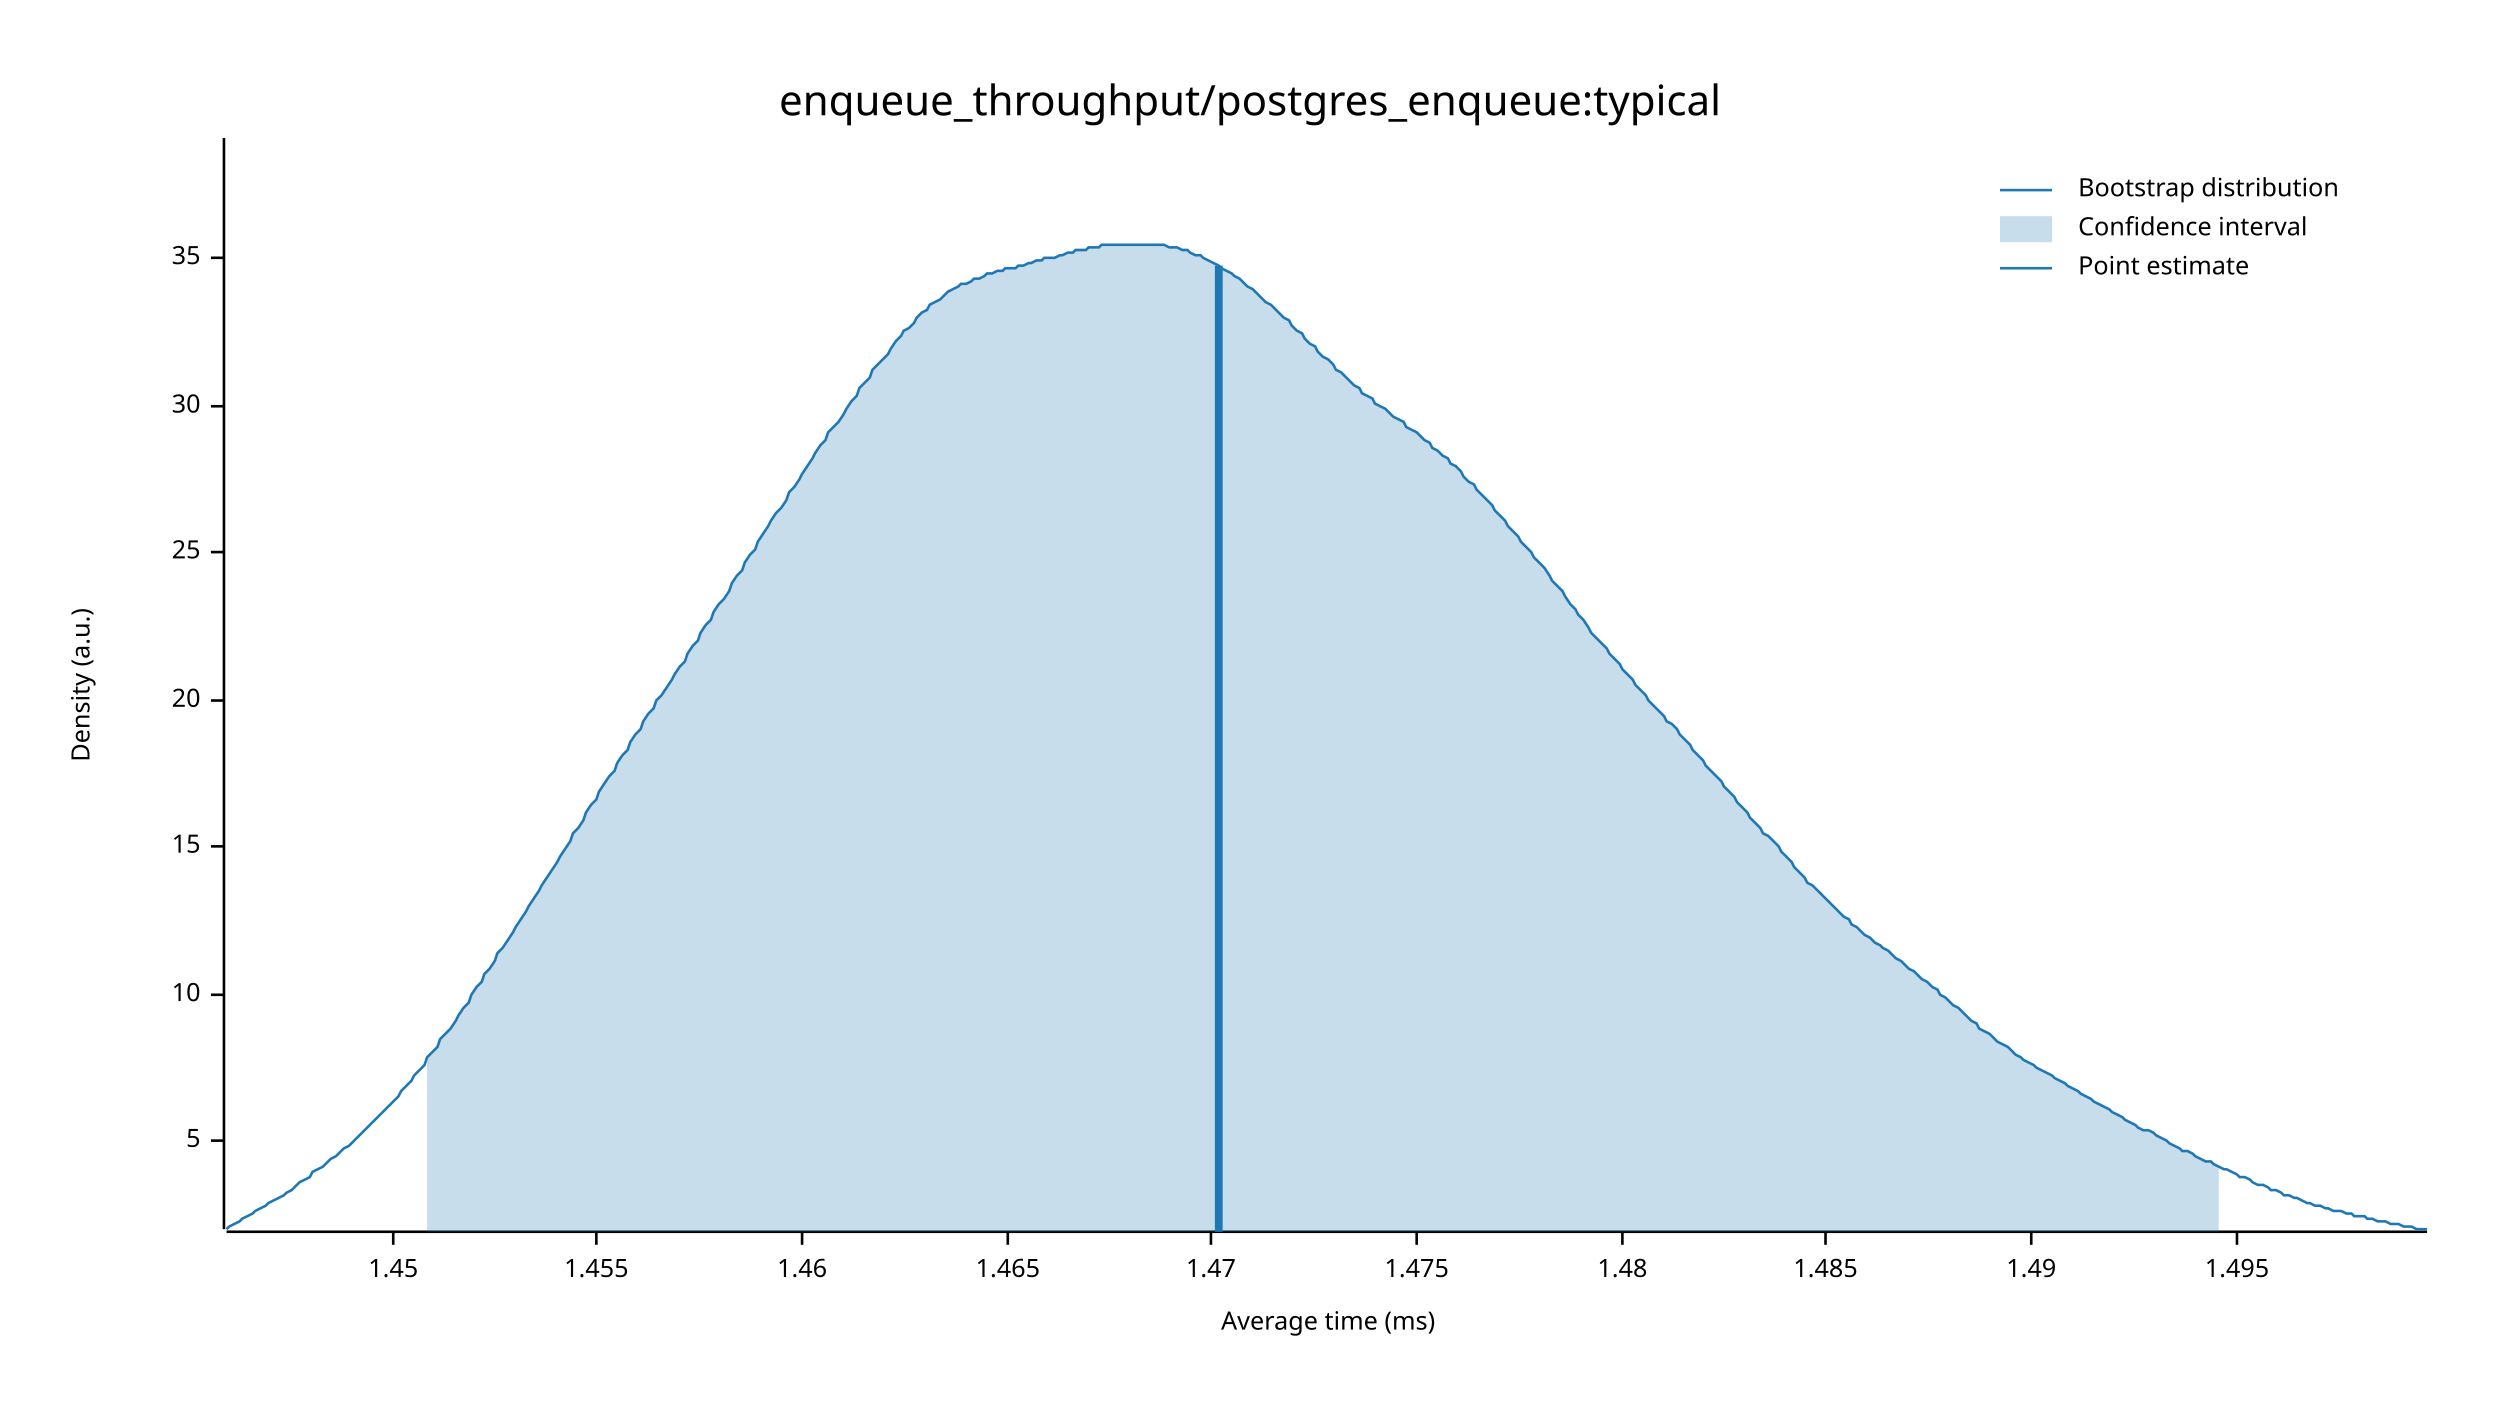
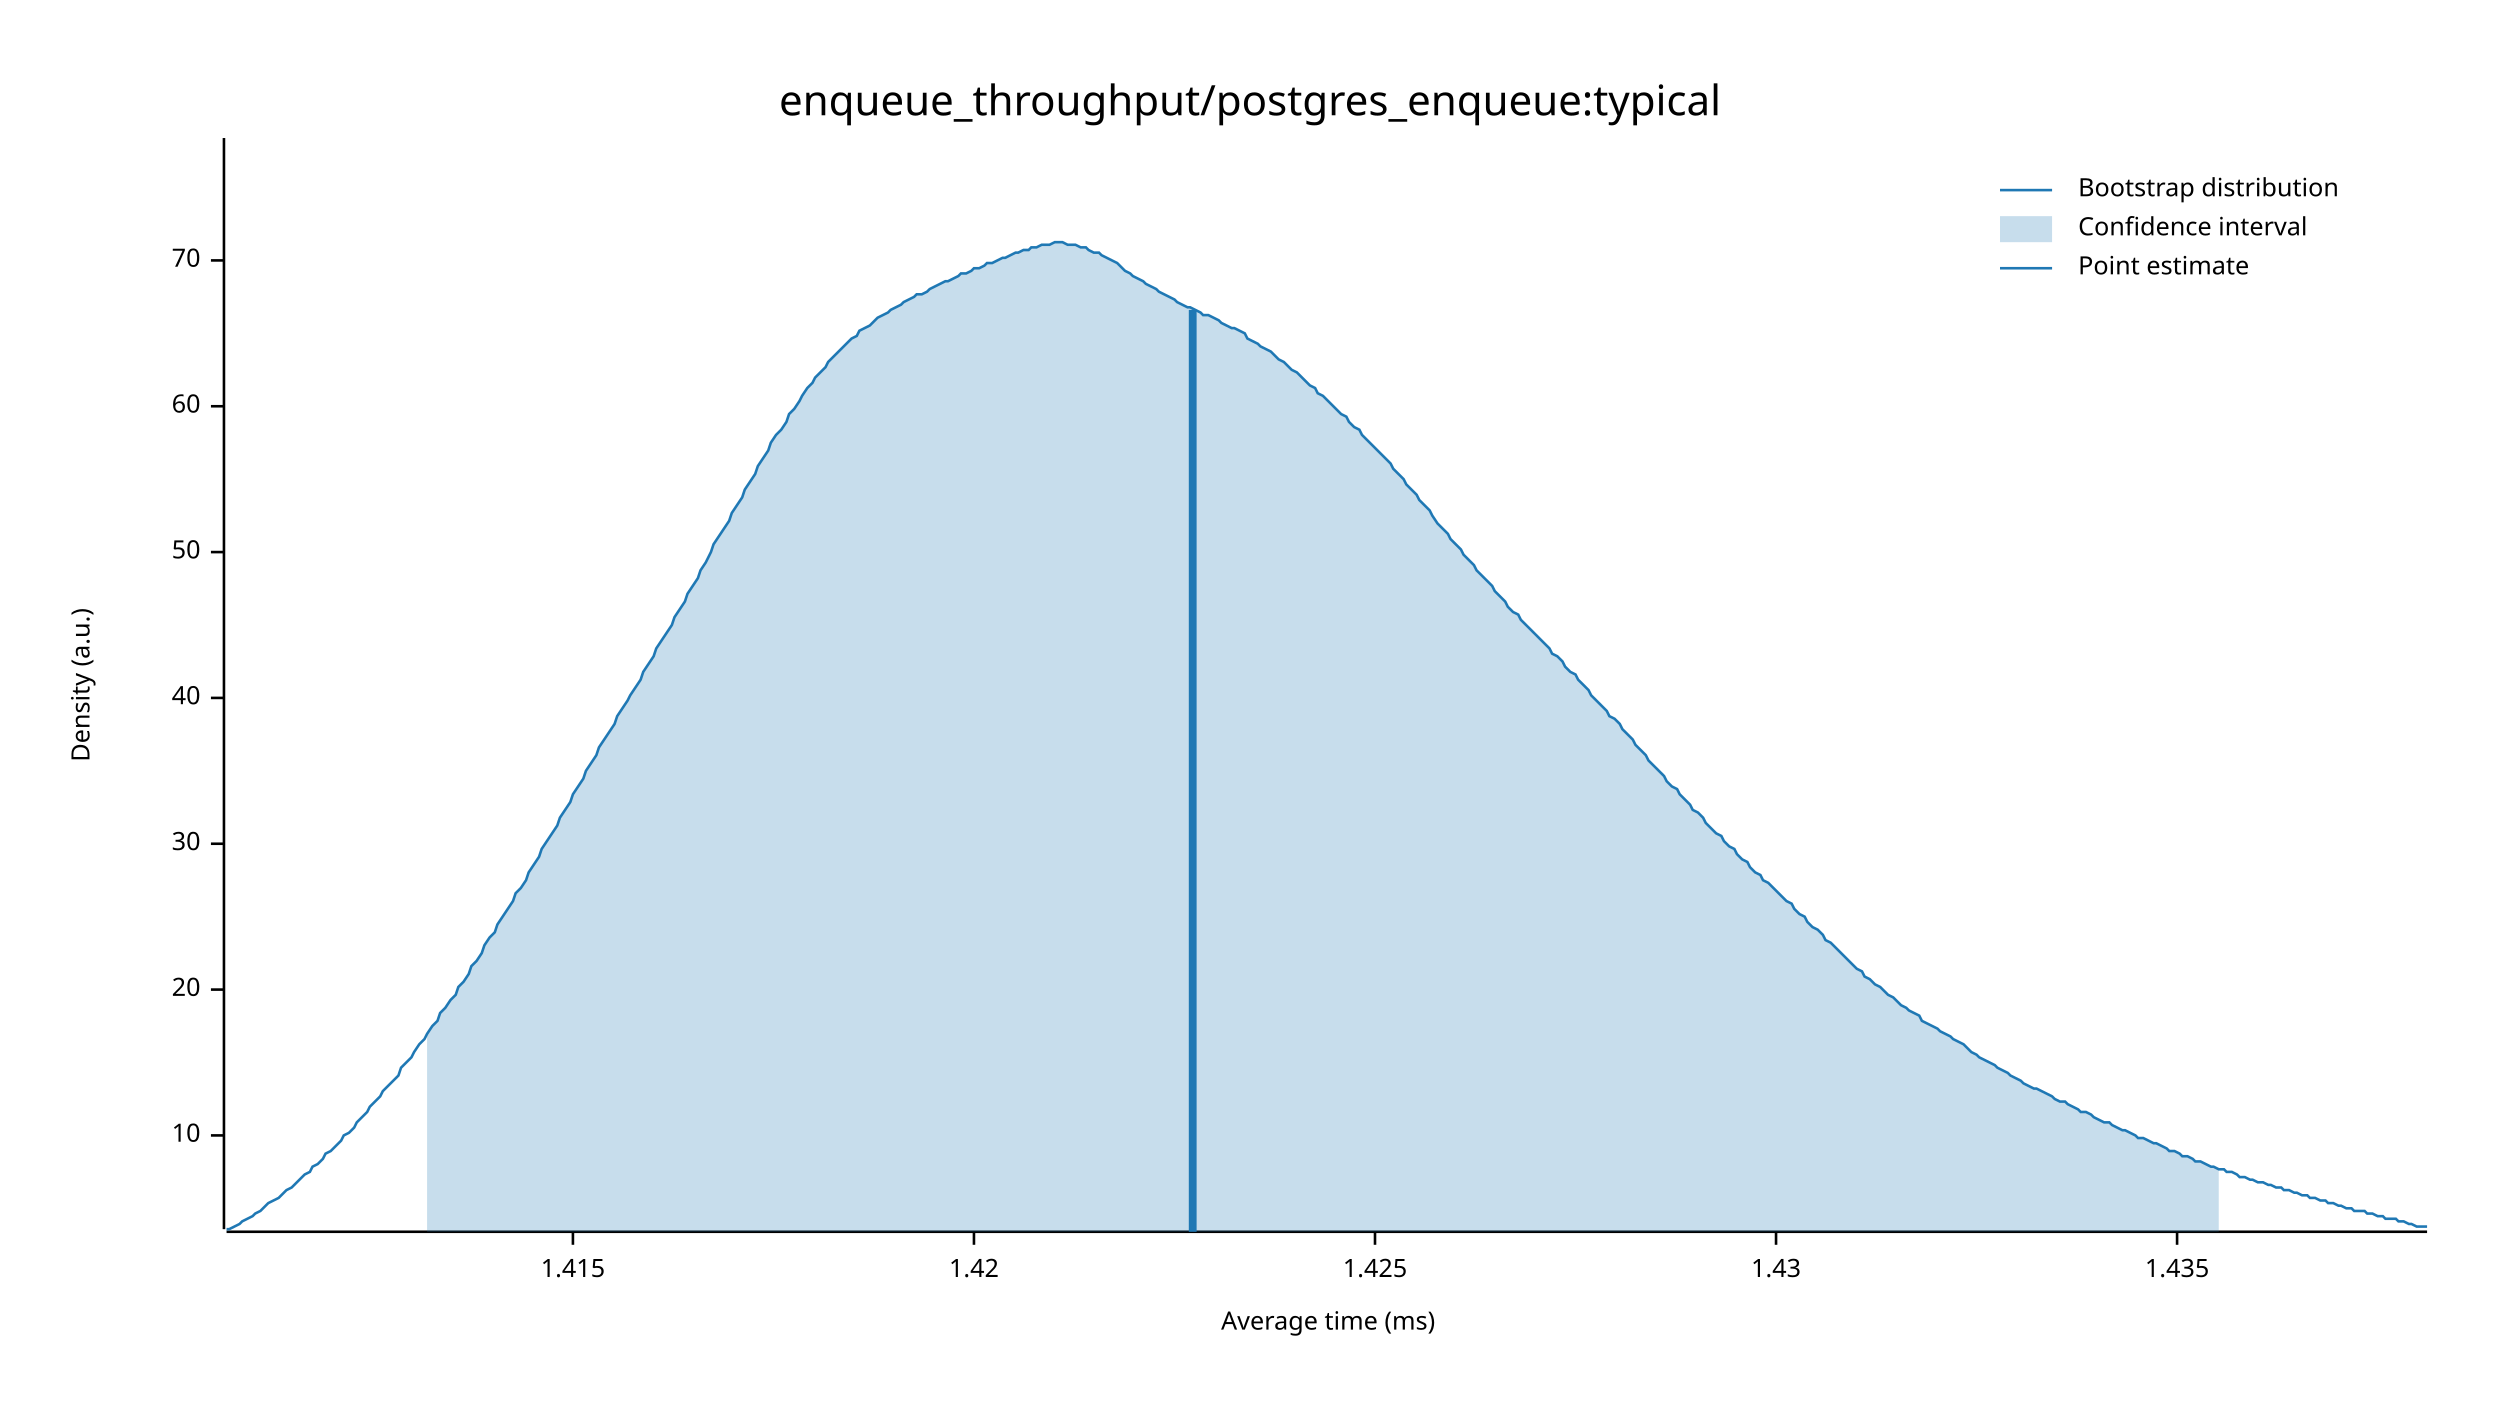
<svg xmlns="http://www.w3.org/2000/svg" width="960" height="540" viewBox="0 0 960 540">
  <text x="480" y="32" dy="0.76em" text-anchor="middle" font-family="sans-serif" font-size="16.129" opacity="1" fill="#000000">
enqueue_throughput/postgres_enqueue:typical
</text>
  <text x="27" y="263" dy="0.76em" text-anchor="middle" font-family="sans-serif" font-size="9.677" opacity="1" fill="#000000" transform="rotate(270, 27, 263)">
Density (a.u.)
</text>
  <text x="510" y="513" dy="-0.5ex" text-anchor="middle" font-family="sans-serif" font-size="9.677" opacity="1" fill="#000000">
Average time (ms)
</text>
  <polyline fill="none" opacity="1" stroke="#000000" stroke-width="1" points="86,53 86,472 " />
-   <text x="77" y="438" dy="0.5ex" text-anchor="end" font-family="sans-serif" font-size="9.677" opacity="1" fill="#000000">
- 5
- </text>
-   <polyline fill="none" opacity="1" stroke="#000000" stroke-width="1" points="81,438 86,438 " />
-   <text x="77" y="382" dy="0.5ex" text-anchor="end" font-family="sans-serif" font-size="9.677" opacity="1" fill="#000000">
+   <text x="77" y="436" dy="0.5ex" text-anchor="end" font-family="sans-serif" font-size="9.677" opacity="1" fill="#000000">
10
</text>
-   <polyline fill="none" opacity="1" stroke="#000000" stroke-width="1" points="81,382 86,382 " />
-   <text x="77" y="325" dy="0.5ex" text-anchor="end" font-family="sans-serif" font-size="9.677" opacity="1" fill="#000000">
- 15
- </text>
-   <polyline fill="none" opacity="1" stroke="#000000" stroke-width="1" points="81,325 86,325 " />
-   <text x="77" y="269" dy="0.5ex" text-anchor="end" font-family="sans-serif" font-size="9.677" opacity="1" fill="#000000">
+   <polyline fill="none" opacity="1" stroke="#000000" stroke-width="1" points="81,436 86,436 " />
+   <text x="77" y="380" dy="0.5ex" text-anchor="end" font-family="sans-serif" font-size="9.677" opacity="1" fill="#000000">
20
</text>
-   <polyline fill="none" opacity="1" stroke="#000000" stroke-width="1" points="81,269 86,269 " />
+   <polyline fill="none" opacity="1" stroke="#000000" stroke-width="1" points="81,380 86,380 " />
+   <text x="77" y="324" dy="0.5ex" text-anchor="end" font-family="sans-serif" font-size="9.677" opacity="1" fill="#000000">
+ 30
+ </text>
+   <polyline fill="none" opacity="1" stroke="#000000" stroke-width="1" points="81,324 86,324 " />
+   <text x="77" y="268" dy="0.5ex" text-anchor="end" font-family="sans-serif" font-size="9.677" opacity="1" fill="#000000">
+ 40
+ </text>
+   <polyline fill="none" opacity="1" stroke="#000000" stroke-width="1" points="81,268 86,268 " />
  <text x="77" y="212" dy="0.5ex" text-anchor="end" font-family="sans-serif" font-size="9.677" opacity="1" fill="#000000">
- 25
+ 50
</text>
  <polyline fill="none" opacity="1" stroke="#000000" stroke-width="1" points="81,212 86,212 " />
  <text x="77" y="156" dy="0.5ex" text-anchor="end" font-family="sans-serif" font-size="9.677" opacity="1" fill="#000000">
- 30
+ 60
</text>
  <polyline fill="none" opacity="1" stroke="#000000" stroke-width="1" points="81,156 86,156 " />
-   <text x="77" y="99" dy="0.5ex" text-anchor="end" font-family="sans-serif" font-size="9.677" opacity="1" fill="#000000">
- 35
+   <text x="77" y="100" dy="0.5ex" text-anchor="end" font-family="sans-serif" font-size="9.677" opacity="1" fill="#000000">
+ 70
</text>
-   <polyline fill="none" opacity="1" stroke="#000000" stroke-width="1" points="81,99 86,99 " />
+   <polyline fill="none" opacity="1" stroke="#000000" stroke-width="1" points="81,100 86,100 " />
  <polyline fill="none" opacity="1" stroke="#000000" stroke-width="1" points="87,473 932,473 " />
-   <text x="151" y="483" dy="0.76em" text-anchor="middle" font-family="sans-serif" font-size="9.677" opacity="1" fill="#000000">
- 1.45
+   <text x="220" y="483" dy="0.76em" text-anchor="middle" font-family="sans-serif" font-size="9.677" opacity="1" fill="#000000">
+ 1.415
</text>
-   <polyline fill="none" opacity="1" stroke="#000000" stroke-width="1" points="151,473 151,478 " />
-   <text x="229" y="483" dy="0.76em" text-anchor="middle" font-family="sans-serif" font-size="9.677" opacity="1" fill="#000000">
- 1.455
+   <polyline fill="none" opacity="1" stroke="#000000" stroke-width="1" points="220,473 220,478 " />
+   <text x="374" y="483" dy="0.76em" text-anchor="middle" font-family="sans-serif" font-size="9.677" opacity="1" fill="#000000">
+ 1.42
</text>
-   <polyline fill="none" opacity="1" stroke="#000000" stroke-width="1" points="229,473 229,478 " />
-   <text x="308" y="483" dy="0.76em" text-anchor="middle" font-family="sans-serif" font-size="9.677" opacity="1" fill="#000000">
- 1.46
+   <polyline fill="none" opacity="1" stroke="#000000" stroke-width="1" points="374,473 374,478 " />
+   <text x="528" y="483" dy="0.76em" text-anchor="middle" font-family="sans-serif" font-size="9.677" opacity="1" fill="#000000">
+ 1.425
</text>
-   <polyline fill="none" opacity="1" stroke="#000000" stroke-width="1" points="308,473 308,478 " />
-   <text x="387" y="483" dy="0.76em" text-anchor="middle" font-family="sans-serif" font-size="9.677" opacity="1" fill="#000000">
- 1.465
+   <polyline fill="none" opacity="1" stroke="#000000" stroke-width="1" points="528,473 528,478 " />
+   <text x="682" y="483" dy="0.76em" text-anchor="middle" font-family="sans-serif" font-size="9.677" opacity="1" fill="#000000">
+ 1.43
</text>
-   <polyline fill="none" opacity="1" stroke="#000000" stroke-width="1" points="387,473 387,478 " />
-   <text x="465" y="483" dy="0.76em" text-anchor="middle" font-family="sans-serif" font-size="9.677" opacity="1" fill="#000000">
- 1.47
+   <polyline fill="none" opacity="1" stroke="#000000" stroke-width="1" points="682,473 682,478 " />
+   <text x="836" y="483" dy="0.76em" text-anchor="middle" font-family="sans-serif" font-size="9.677" opacity="1" fill="#000000">
+ 1.435
</text>
-   <polyline fill="none" opacity="1" stroke="#000000" stroke-width="1" points="465,473 465,478 " />
-   <text x="544" y="483" dy="0.76em" text-anchor="middle" font-family="sans-serif" font-size="9.677" opacity="1" fill="#000000">
- 1.475
- </text>
-   <polyline fill="none" opacity="1" stroke="#000000" stroke-width="1" points="544,473 544,478 " />
-   <text x="623" y="483" dy="0.76em" text-anchor="middle" font-family="sans-serif" font-size="9.677" opacity="1" fill="#000000">
- 1.48
- </text>
-   <polyline fill="none" opacity="1" stroke="#000000" stroke-width="1" points="623,473 623,478 " />
-   <text x="701" y="483" dy="0.76em" text-anchor="middle" font-family="sans-serif" font-size="9.677" opacity="1" fill="#000000">
- 1.485
- </text>
-   <polyline fill="none" opacity="1" stroke="#000000" stroke-width="1" points="701,473 701,478 " />
-   <text x="780" y="483" dy="0.76em" text-anchor="middle" font-family="sans-serif" font-size="9.677" opacity="1" fill="#000000">
- 1.49
- </text>
-   <polyline fill="none" opacity="1" stroke="#000000" stroke-width="1" points="780,473 780,478 " />
-   <text x="859" y="483" dy="0.76em" text-anchor="middle" font-family="sans-serif" font-size="9.677" opacity="1" fill="#000000">
- 1.495
- </text>
-   <polyline fill="none" opacity="1" stroke="#000000" stroke-width="1" points="859,473 859,478 " />
-   <polyline fill="none" opacity="1" stroke="#1F78B4" stroke-width="1" points="87,472 88,471 90,470 92,469 93,468 95,467 97,466 98,465 100,464 102,463 103,462 105,461 107,460 109,459 110,458 112,457 114,455 115,454 117,453 119,452 120,450 122,449 124,448 125,447 127,445 129,444 131,442 132,441 134,440 136,438 137,437 139,435 141,433 142,432 144,430 146,428 147,427 149,425 151,423 153,421 154,419 156,417 158,415 159,413 161,411 163,409 164,406 166,404 168,402 169,399 171,397 173,395 175,392 176,390 178,387 180,385 181,382 183,379 185,377 186,374 188,372 190,369 191,366 193,364 195,361 197,358 198,356 200,353 202,350 203,348 205,345 207,342 208,340 210,337 212,334 214,331 215,329 217,326 219,323 220,320 222,318 224,315 225,312 227,309 229,307 230,304 232,301 234,298 236,296 237,293 239,290 241,288 242,285 244,282 246,280 247,277 249,274 251,272 252,269 254,267 256,264 258,261 259,259 261,256 263,254 264,251 266,248 268,246 269,243 271,240 273,238 274,235 276,232 278,230 280,227 281,224 283,221 285,219 286,216 288,213 290,211 291,208 293,205 295,202 296,200 298,197 300,195 302,192 303,189 305,187 307,184 308,182 310,179 312,176 313,174 315,171 317,169 318,166 320,164 322,162 324,159 325,157 327,154 329,152 330,149 332,147 334,145 335,142 337,140 339,138 341,136 342,134 344,131 346,129 347,127 349,126 351,124 352,122 354,120 356,119 357,117 359,116 361,115 363,113 364,112 366,111 368,110 369,109 371,109 373,108 374,107 376,107 378,106 379,105 381,105 383,104 385,104 386,103 388,103 390,103 391,102 393,102 395,101 396,101 398,100 400,100 401,99 403,99 405,99 407,98 408,98 410,97 412,97 413,96 415,96 417,96 418,95 420,95 422,95 423,94 425,94 427,94 429,94 430,94 432,94 434,94 435,94 437,94 439,94 440,94 442,94 444,94 445,94 447,94 449,95 451,95 452,95 454,96 456,96 457,97 459,98 461,98 462,99 464,100 466,101 468,102 469,103 471,104 473,105 474,106 476,107 478,109 479,110 481,111 483,113 484,114 486,116 488,117 490,119 491,120 493,122 495,123 496,125 498,127 500,128 501,130 503,132 505,133 506,135 508,137 510,138 512,140 513,142 515,143 517,145 518,146 520,148 522,149 523,151 525,152 527,153 528,155 530,156 532,157 534,159 535,160 537,161 539,162 540,164 542,165 544,166 545,167 547,169 549,170 550,172 552,173 554,175 556,176 557,178 559,179 561,181 562,183 564,185 566,186 567,188 569,190 571,192 573,194 574,196 576,198 578,200 579,202 581,204 583,206 584,208 586,210 588,212 589,214 591,216 593,218 595,221 596,223 598,225 600,227 601,229 603,232 605,234 606,236 608,238 610,241 611,243 613,245 615,247 617,249 618,251 620,253 622,255 623,257 625,259 627,261 628,263 630,265 632,267 633,269 635,271 637,273 639,275 640,277 642,278 644,280 645,282 647,284 649,286 650,288 652,290 654,292 655,294 657,296 659,298 661,300 662,302 664,304 666,306 667,308 669,310 671,312 672,314 674,316 676,318 677,320 679,321 681,323 683,325 684,327 686,329 688,331 689,333 691,335 693,337 694,339 696,340 698,342 700,344 701,345 703,347 705,349 706,350 708,352 710,353 711,355 713,356 715,358 716,359 718,360 720,362 722,363 723,364 725,365 727,367 728,368 730,369 732,371 733,372 735,373 737,375 738,376 740,377 742,379 744,380 745,382 747,383 749,385 750,386 752,387 754,389 755,390 757,392 759,393 760,395 762,396 764,397 766,399 767,400 769,401 771,402 772,403 774,405 776,406 777,407 779,408 781,409 782,410 784,411 786,412 788,413 789,414 791,415 793,416 794,417 796,418 798,419 799,420 801,421 803,422 804,423 806,424 808,425 810,426 811,427 813,428 815,429 816,430 818,431 820,432 821,433 823,434 825,434 827,435 828,436 830,437 832,438 833,439 835,440 837,441 838,442 840,442 842,443 843,444 845,445 847,446 849,446 850,447 852,448 854,449 855,449 857,450 859,451 860,452 862,452 864,453 865,454 867,455 869,455 871,456 872,457 874,457 876,458 877,459 879,459 881,460 882,460 884,461 886,462 887,462 889,463 891,463 893,464 894,464 896,465 898,465 899,465 901,466 903,466 904,467 906,467 908,467 909,468 911,468 913,469 915,469 916,469 918,470 920,470 921,470 923,471 925,471 926,471 928,472 930,472 932,472 " />
-   <polygon opacity="0.25" fill="#1F78B4" points="164,406 166,404 168,402 169,399 171,397 173,395 175,392 176,390 178,387 180,385 181,382 183,379 185,377 186,374 188,372 190,369 191,366 193,364 195,361 197,358 198,356 200,353 202,350 203,348 205,345 207,342 208,340 210,337 212,334 214,331 215,329 217,326 219,323 220,320 222,318 224,315 225,312 227,309 229,307 230,304 232,301 234,298 236,296 237,293 239,290 241,288 242,285 244,282 246,280 247,277 249,274 251,272 252,269 254,267 256,264 258,261 259,259 261,256 263,254 264,251 266,248 268,246 269,243 271,240 273,238 274,235 276,232 278,230 280,227 281,224 283,221 285,219 286,216 288,213 290,211 291,208 293,205 295,202 296,200 298,197 300,195 302,192 303,189 305,187 307,184 308,182 310,179 312,176 313,174 315,171 317,169 318,166 320,164 322,162 324,159 325,157 327,154 329,152 330,149 332,147 334,145 335,142 337,140 339,138 341,136 342,134 344,131 346,129 347,127 349,126 351,124 352,122 354,120 356,119 357,117 359,116 361,115 363,113 364,112 366,111 368,110 369,109 371,109 373,108 374,107 376,107 378,106 379,105 381,105 383,104 385,104 386,103 388,103 390,103 391,102 393,102 395,101 396,101 398,100 400,100 401,99 403,99 405,99 407,98 408,98 410,97 412,97 413,96 415,96 417,96 418,95 420,95 422,95 423,94 425,94 427,94 429,94 430,94 432,94 434,94 435,94 437,94 439,94 440,94 442,94 444,94 445,94 447,94 449,95 451,95 452,95 454,96 456,96 457,97 459,98 461,98 462,99 464,100 466,101 468,102 469,103 471,104 473,105 474,106 476,107 478,109 479,110 481,111 483,113 484,114 486,116 488,117 490,119 491,120 493,122 495,123 496,125 498,127 500,128 501,130 503,132 505,133 506,135 508,137 510,138 512,140 513,142 515,143 517,145 518,146 520,148 522,149 523,151 525,152 527,153 528,155 530,156 532,157 534,159 535,160 537,161 539,162 540,164 542,165 544,166 545,167 547,169 549,170 550,172 552,173 554,175 556,176 557,178 559,179 561,181 562,183 564,185 566,186 567,188 569,190 571,192 573,194 574,196 576,198 578,200 579,202 581,204 583,206 584,208 586,210 588,212 589,214 591,216 593,218 595,221 596,223 598,225 600,227 601,229 603,232 605,234 606,236 608,238 610,241 611,243 613,245 615,247 617,249 618,251 620,253 622,255 623,257 625,259 627,261 628,263 630,265 632,267 633,269 635,271 637,273 639,275 640,277 642,278 644,280 645,282 647,284 649,286 650,288 652,290 654,292 655,294 657,296 659,298 661,300 662,302 664,304 666,306 667,308 669,310 671,312 672,314 674,316 676,318 677,320 679,321 681,323 683,325 684,327 686,329 688,331 689,333 691,335 693,337 694,339 696,340 698,342 700,344 701,345 703,347 705,349 706,350 708,352 710,353 711,355 713,356 715,358 716,359 718,360 720,362 722,363 723,364 725,365 727,367 728,368 730,369 732,371 733,372 735,373 737,375 738,376 740,377 742,379 744,380 745,382 747,383 749,385 750,386 752,387 754,389 755,390 757,392 759,393 760,395 762,396 764,397 766,399 767,400 769,401 771,402 772,403 774,405 776,406 777,407 779,408 781,409 782,410 784,411 786,412 788,413 789,414 791,415 793,416 794,417 796,418 798,419 799,420 801,421 803,422 804,423 806,424 808,425 810,426 811,427 813,428 815,429 816,430 818,431 820,432 821,433 823,434 825,434 827,435 828,436 830,437 832,438 833,439 835,440 837,441 838,442 840,442 842,443 843,444 845,445 847,446 849,446 850,447 852,448 852,473 164,473 " />
-   <polyline fill="none" opacity="1" stroke="#1F78B4" stroke-width="3" points="468,473 468,102 " />
+   <polyline fill="none" opacity="1" stroke="#000000" stroke-width="1" points="836,473 836,478 " />
+   <polyline fill="none" opacity="1" stroke="#1F78B4" stroke-width="1" points="87,472 88,472 90,471 92,470 93,469 95,468 97,467 98,466 100,465 102,463 103,462 105,461 107,460 109,458 110,457 112,456 114,454 115,453 117,451 119,450 120,448 122,447 124,445 125,443 127,442 129,440 131,438 132,436 134,435 136,433 137,431 139,429 141,427 142,425 144,423 146,421 147,419 149,417 151,415 153,413 154,410 156,408 158,406 159,404 161,401 163,399 164,397 166,394 168,392 169,389 171,387 173,384 175,382 176,379 178,377 180,374 181,371 183,369 185,366 186,363 188,360 190,358 191,355 193,352 195,349 197,346 198,343 200,341 202,338 203,335 205,332 207,329 208,326 210,323 212,320 214,317 215,314 217,311 219,308 220,305 222,302 224,299 225,296 227,293 229,290 230,287 232,284 234,281 236,278 237,275 239,272 241,269 242,267 244,264 246,261 247,258 249,255 251,252 252,249 254,246 256,243 258,240 259,237 261,234 263,231 264,228 266,225 268,222 269,219 271,216 273,212 274,209 276,206 278,203 280,200 281,197 283,194 285,191 286,188 288,185 290,182 291,179 293,176 295,173 296,170 298,167 300,165 302,162 303,159 305,157 307,154 308,152 310,149 312,147 313,145 315,143 317,141 318,139 320,137 322,135 324,133 325,132 327,130 329,129 330,127 332,126 334,125 335,124 337,122 339,121 341,120 342,119 344,118 346,117 347,116 349,115 351,114 352,113 354,113 356,112 357,111 359,110 361,109 363,108 364,108 366,107 368,106 369,105 371,105 373,104 374,103 376,103 378,102 379,101 381,101 383,100 385,99 386,99 388,98 390,97 391,97 393,96 395,96 396,95 398,95 400,94 401,94 403,94 405,93 407,93 408,93 410,94 412,94 413,94 415,95 417,95 418,96 420,97 422,97 423,98 425,99 427,100 429,101 430,102 432,104 434,105 435,106 437,107 439,108 440,109 442,110 444,111 445,112 447,113 449,114 451,115 452,116 454,117 456,118 457,118 459,119 461,120 462,121 464,121 466,122 468,123 469,124 471,125 473,126 474,126 476,127 478,128 479,130 481,131 483,132 484,133 486,134 488,135 490,137 491,138 493,139 495,141 496,142 498,143 500,145 501,146 503,148 505,149 506,151 508,152 510,154 512,156 513,157 515,159 517,160 518,162 520,164 522,165 523,167 525,169 527,171 528,172 530,174 532,176 534,178 535,180 537,182 539,184 540,186 542,188 544,190 545,192 547,194 549,196 550,198 552,201 554,203 556,205 557,207 559,209 561,211 562,213 564,215 566,217 567,219 569,221 571,223 573,225 574,227 576,229 578,231 579,233 581,235 583,236 584,238 586,240 588,242 589,243 591,245 593,247 595,249 596,251 598,252 600,254 601,256 603,258 605,259 606,261 608,263 610,265 611,267 613,269 615,271 617,273 618,275 620,276 622,278 623,280 625,282 627,284 628,286 630,288 632,290 633,292 635,294 637,296 639,298 640,300 642,302 644,303 645,305 647,307 649,309 650,311 652,312 654,314 655,316 657,318 659,320 661,321 662,323 664,325 666,326 667,328 669,330 671,331 672,333 674,335 676,336 677,338 679,339 681,341 683,343 684,344 686,346 688,347 689,349 691,351 693,352 694,354 696,356 698,357 700,359 701,361 703,362 705,364 706,365 708,367 710,369 711,370 713,372 715,373 716,375 718,376 720,378 722,379 723,380 725,382 727,383 728,384 730,386 732,387 733,388 735,389 737,390 738,392 740,393 742,394 744,395 745,396 747,397 749,398 750,399 752,400 754,401 755,402 757,404 759,405 760,406 762,407 764,408 766,409 767,410 769,411 771,412 772,413 774,414 776,415 777,416 779,417 781,418 782,418 784,419 786,420 788,421 789,422 791,423 793,423 794,424 796,425 798,426 799,427 801,427 803,428 804,429 806,430 808,431 810,431 811,432 813,433 815,434 816,434 818,435 820,436 821,437 823,437 825,438 827,439 828,439 830,440 832,441 833,442 835,442 837,443 838,444 840,444 842,445 843,446 845,446 847,447 849,448 850,448 852,449 854,449 855,450 857,450 859,451 860,452 862,452 864,453 865,453 867,454 869,454 871,455 872,455 874,456 876,456 877,457 879,457 881,458 882,458 884,459 886,459 887,460 889,460 891,461 893,461 894,462 896,462 898,463 899,463 901,464 903,464 904,465 906,465 908,465 909,466 911,466 913,467 915,467 916,468 918,468 920,468 921,469 923,469 925,470 926,470 928,471 930,471 932,471 " />
+   <polygon opacity="0.25" fill="#1F78B4" points="164,397 166,394 168,392 169,389 171,387 173,384 175,382 176,379 178,377 180,374 181,371 183,369 185,366 186,363 188,360 190,358 191,355 193,352 195,349 197,346 198,343 200,341 202,338 203,335 205,332 207,329 208,326 210,323 212,320 214,317 215,314 217,311 219,308 220,305 222,302 224,299 225,296 227,293 229,290 230,287 232,284 234,281 236,278 237,275 239,272 241,269 242,267 244,264 246,261 247,258 249,255 251,252 252,249 254,246 256,243 258,240 259,237 261,234 263,231 264,228 266,225 268,222 269,219 271,216 273,212 274,209 276,206 278,203 280,200 281,197 283,194 285,191 286,188 288,185 290,182 291,179 293,176 295,173 296,170 298,167 300,165 302,162 303,159 305,157 307,154 308,152 310,149 312,147 313,145 315,143 317,141 318,139 320,137 322,135 324,133 325,132 327,130 329,129 330,127 332,126 334,125 335,124 337,122 339,121 341,120 342,119 344,118 346,117 347,116 349,115 351,114 352,113 354,113 356,112 357,111 359,110 361,109 363,108 364,108 366,107 368,106 369,105 371,105 373,104 374,103 376,103 378,102 379,101 381,101 383,100 385,99 386,99 388,98 390,97 391,97 393,96 395,96 396,95 398,95 400,94 401,94 403,94 405,93 407,93 408,93 410,94 412,94 413,94 415,95 417,95 418,96 420,97 422,97 423,98 425,99 427,100 429,101 430,102 432,104 434,105 435,106 437,107 439,108 440,109 442,110 444,111 445,112 447,113 449,114 451,115 452,116 454,117 456,118 457,118 459,119 461,120 462,121 464,121 466,122 468,123 469,124 471,125 473,126 474,126 476,127 478,128 479,130 481,131 483,132 484,133 486,134 488,135 490,137 491,138 493,139 495,141 496,142 498,143 500,145 501,146 503,148 505,149 506,151 508,152 510,154 512,156 513,157 515,159 517,160 518,162 520,164 522,165 523,167 525,169 527,171 528,172 530,174 532,176 534,178 535,180 537,182 539,184 540,186 542,188 544,190 545,192 547,194 549,196 550,198 552,201 554,203 556,205 557,207 559,209 561,211 562,213 564,215 566,217 567,219 569,221 571,223 573,225 574,227 576,229 578,231 579,233 581,235 583,236 584,238 586,240 588,242 589,243 591,245 593,247 595,249 596,251 598,252 600,254 601,256 603,258 605,259 606,261 608,263 610,265 611,267 613,269 615,271 617,273 618,275 620,276 622,278 623,280 625,282 627,284 628,286 630,288 632,290 633,292 635,294 637,296 639,298 640,300 642,302 644,303 645,305 647,307 649,309 650,311 652,312 654,314 655,316 657,318 659,320 661,321 662,323 664,325 666,326 667,328 669,330 671,331 672,333 674,335 676,336 677,338 679,339 681,341 683,343 684,344 686,346 688,347 689,349 691,351 693,352 694,354 696,356 698,357 700,359 701,361 703,362 705,364 706,365 708,367 710,369 711,370 713,372 715,373 716,375 718,376 720,378 722,379 723,380 725,382 727,383 728,384 730,386 732,387 733,388 735,389 737,390 738,392 740,393 742,394 744,395 745,396 747,397 749,398 750,399 752,400 754,401 755,402 757,404 759,405 760,406 762,407 764,408 766,409 767,410 769,411 771,412 772,413 774,414 776,415 777,416 779,417 781,418 782,418 784,419 786,420 788,421 789,422 791,423 793,423 794,424 796,425 798,426 799,427 801,427 803,428 804,429 806,430 808,431 810,431 811,432 813,433 815,434 816,434 818,435 820,436 821,437 823,437 825,438 827,439 828,439 830,440 832,441 833,442 835,442 837,443 838,444 840,444 842,445 843,446 845,446 847,447 849,448 850,448 852,449 852,473 164,473 " />
+   <polyline fill="none" opacity="1" stroke="#1F78B4" stroke-width="3" points="458,473 458,119 " />
  <text x="798" y="68" dy="0.76em" text-anchor="start" font-family="sans-serif" font-size="9.677" opacity="1" fill="#000000">
Bootstrap distribution
</text>
  <text x="798" y="83" dy="0.76em" text-anchor="start" font-family="sans-serif" font-size="9.677" opacity="1" fill="#000000">
Confidence interval
</text>
  <text x="798" y="98" dy="0.76em" text-anchor="start" font-family="sans-serif" font-size="9.677" opacity="1" fill="#000000">
Point estimate
</text>
  <polyline fill="none" opacity="1" stroke="#1F78B4" stroke-width="1" points="768,73 788,73 " />
  <rect x="768" y="83" width="20" height="10" opacity="0.25" fill="#1F78B4" stroke="none" />
  <polyline fill="none" opacity="1" stroke="#1F78B4" stroke-width="1" points="768,103 788,103 " />
</svg>
